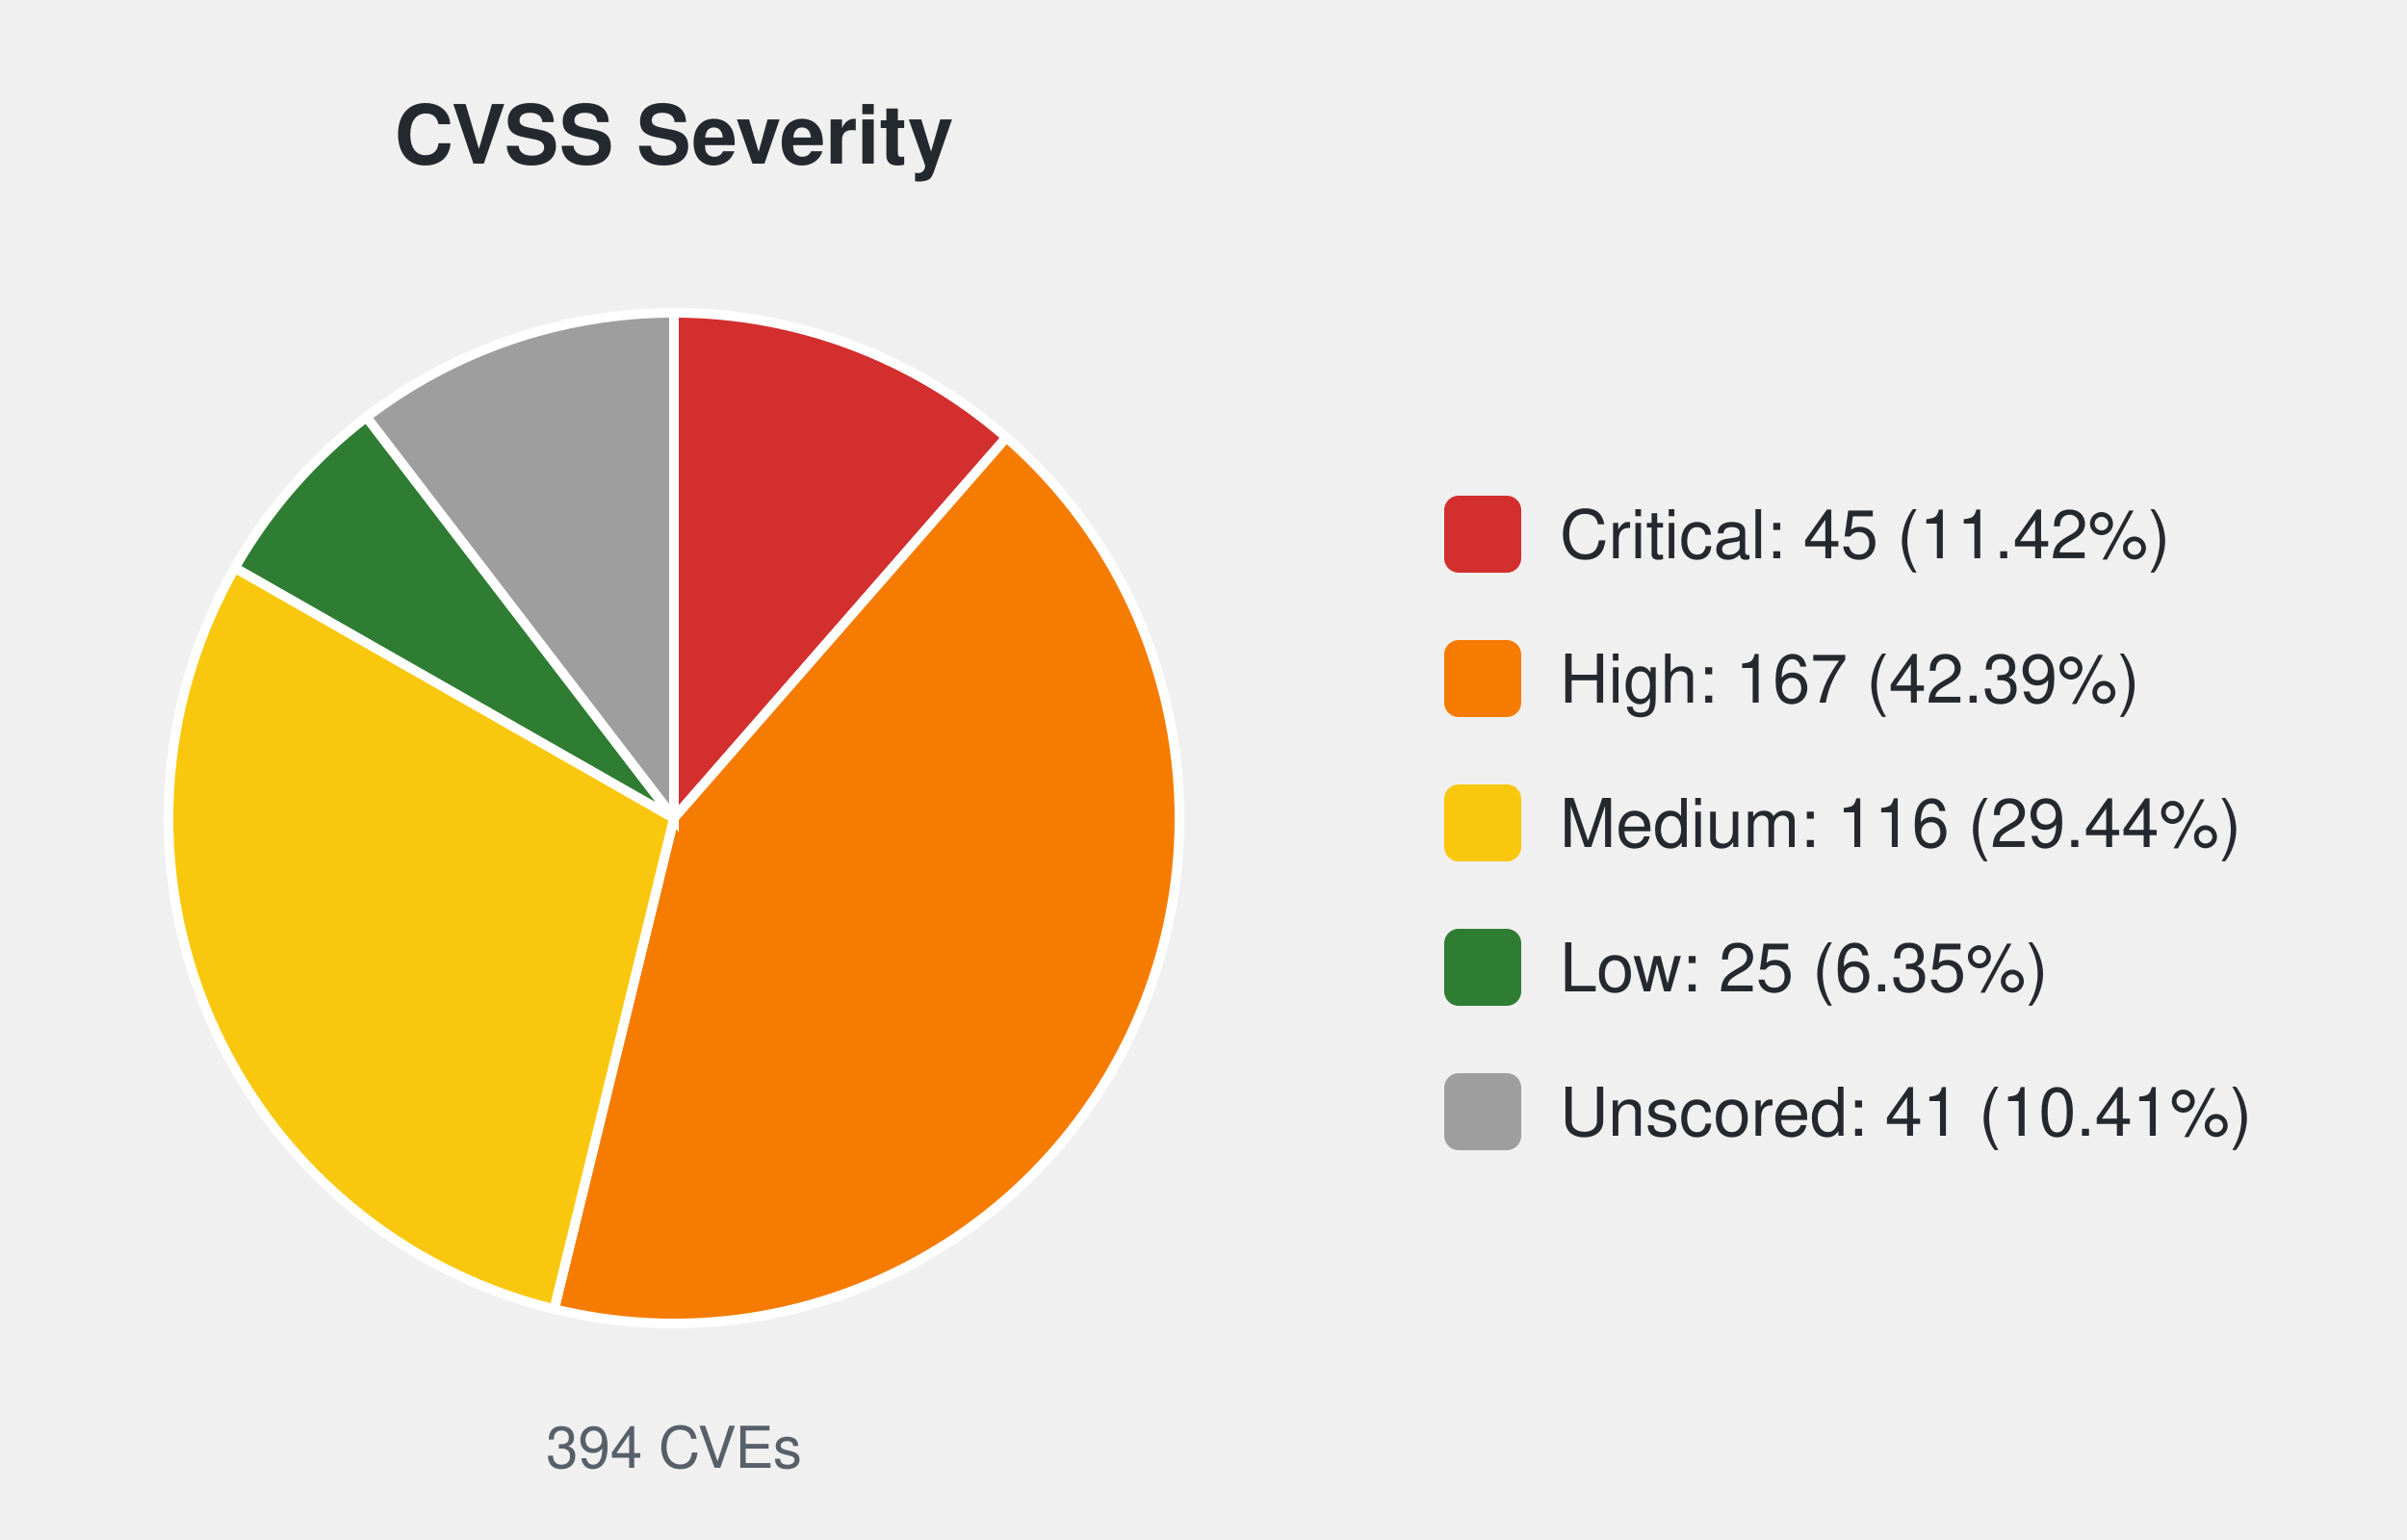
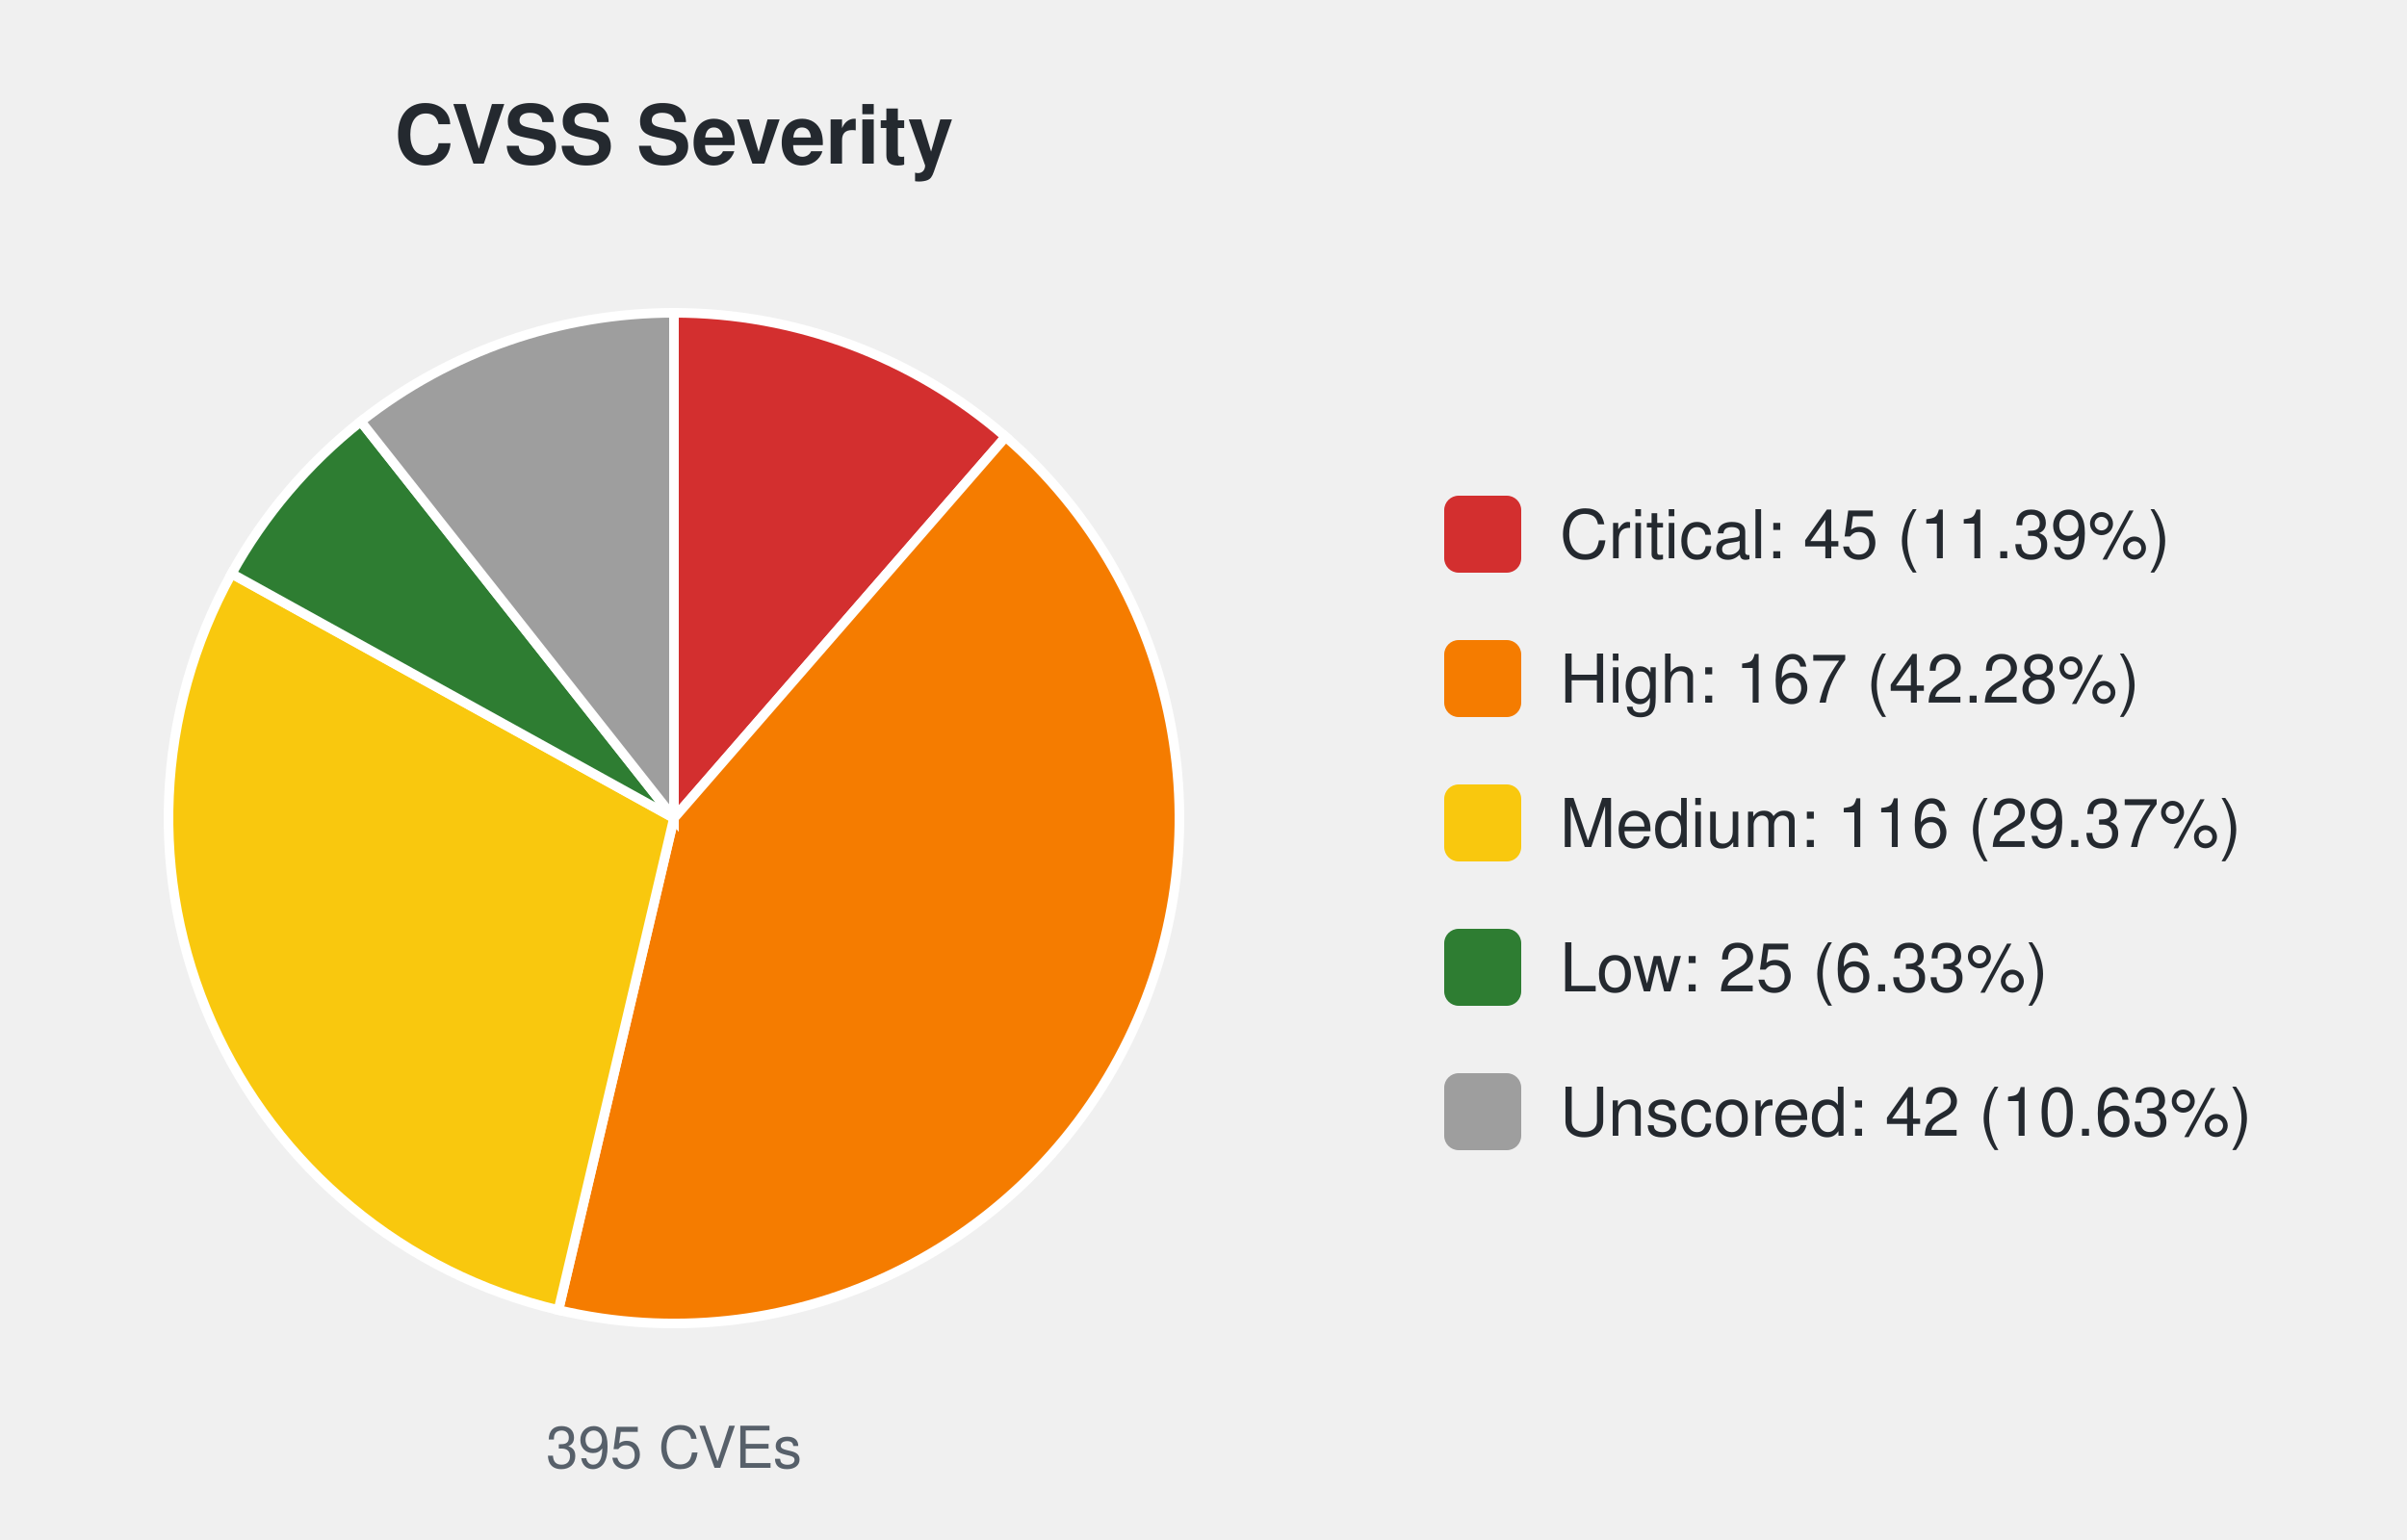
<svg xmlns="http://www.w3.org/2000/svg" width="500" height="320" viewBox="0 0 500 320" font-family="-apple-system,Segoe UI,Helvetica,Arial,sans-serif">
  <text x="140.0" y="34" font-size="17" font-weight="600" text-anchor="middle" fill="#24292f">CVSS Severity</text>
-   <path d="M140.00,170.00 L140.00,65.00 A105.0,105.0 0 0 1 209.05,90.90 Z" fill="#d32f2f" stroke="#ffffff" stroke-width="2" />
-   <path d="M140.00,170.00 L209.05,90.90 A105.0,105.0 0 0 1 115.12,272.01 Z" fill="#f57c00" stroke="#ffffff" stroke-width="2" />
-   <path d="M140.00,170.00 L115.12,272.01 A105.0,105.0 0 0 1 48.79,117.98 Z" fill="#f9c80e" stroke="#ffffff" stroke-width="2" />
-   <path d="M140.00,170.00 L48.79,117.98 A105.0,105.0 0 0 1 76.14,86.66 Z" fill="#2e7d32" stroke="#ffffff" stroke-width="2" />
-   <path d="M140.00,170.00 L76.14,86.66 A105.0,105.0 0 0 1 140.00,65.00 Z" fill="#9e9e9e" stroke="#ffffff" stroke-width="2" />
-   <text x="140.0" y="305" font-size="12" text-anchor="middle" fill="#57606a">394 CVEs</text>
+   <path d="M140.00,170.00 L140.00,65.00 A105.0,105.0 0 0 1 208.90,90.77 Z" fill="#d32f2f" stroke="#ffffff" stroke-width="2" />
+   <path d="M140.00,170.00 L208.90,90.77 A105.0,105.0 0 0 1 116.00,272.22 Z" fill="#f57c00" stroke="#ffffff" stroke-width="2" />
+   <path d="M140.00,170.00 L116.00,272.22 A105.0,105.0 0 0 1 48.11,119.20 Z" fill="#f9c80e" stroke="#ffffff" stroke-width="2" />
+   <path d="M140.00,170.00 L48.11,119.20 A105.0,105.0 0 0 1 74.95,87.57 Z" fill="#2e7d32" stroke="#ffffff" stroke-width="2" />
+   <path d="M140.00,170.00 L74.95,87.57 A105.0,105.0 0 0 1 140.00,65.00 Z" fill="#9e9e9e" stroke="#ffffff" stroke-width="2" />
+   <text x="140.0" y="305" font-size="12" text-anchor="middle" fill="#57606a">395 CVEs</text>
  <rect x="300.0" y="103.0" width="16" height="16" rx="3" fill="#d32f2f" />
-   <text x="324.0" y="116.0" font-size="14" fill="#24292f">Critical: 45 (11.42%)</text>
+   <text x="324.0" y="116.0" font-size="14" fill="#24292f">Critical: 45 (11.39%)</text>
  <rect x="300.0" y="133.0" width="16" height="16" rx="3" fill="#f57c00" />
-   <text x="324.0" y="146.0" font-size="14" fill="#24292f">High: 167 (42.39%)</text>
+   <text x="324.0" y="146.0" font-size="14" fill="#24292f">High: 167 (42.28%)</text>
  <rect x="300.0" y="163.0" width="16" height="16" rx="3" fill="#f9c80e" />
-   <text x="324.0" y="176.0" font-size="14" fill="#24292f">Medium: 116 (29.44%)</text>
+   <text x="324.0" y="176.0" font-size="14" fill="#24292f">Medium: 116 (29.37%)</text>
  <rect x="300.0" y="193.0" width="16" height="16" rx="3" fill="#2e7d32" />
-   <text x="324.0" y="206.0" font-size="14" fill="#24292f">Low: 25 (6.35%)</text>
+   <text x="324.0" y="206.0" font-size="14" fill="#24292f">Low: 25 (6.33%)</text>
  <rect x="300.0" y="223.0" width="16" height="16" rx="3" fill="#9e9e9e" />
-   <text x="324.0" y="236.0" font-size="14" fill="#24292f">Unscored: 41 (10.41%)</text>
+   <text x="324.0" y="236.0" font-size="14" fill="#24292f">Unscored: 42 (10.63%)</text>
</svg>
